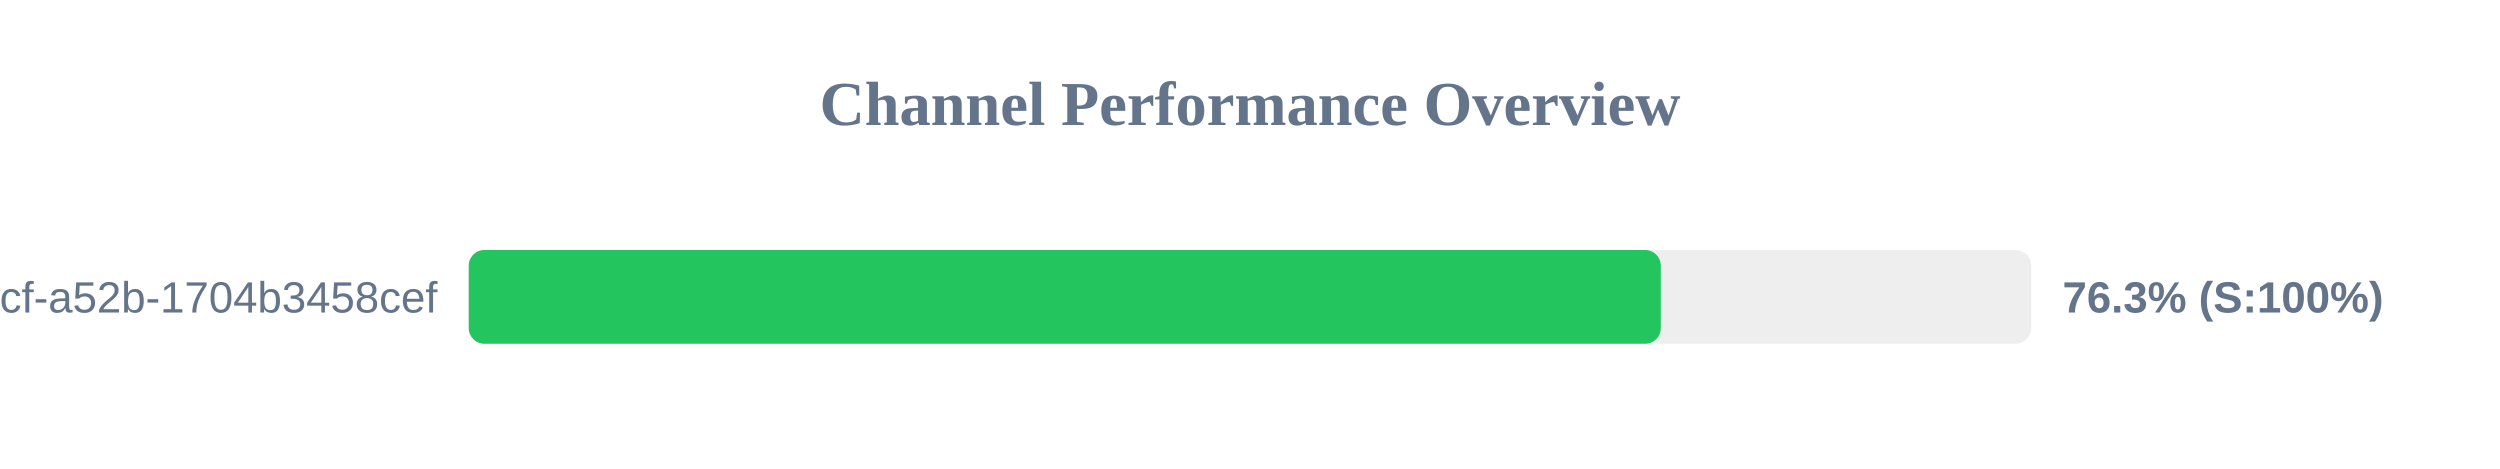
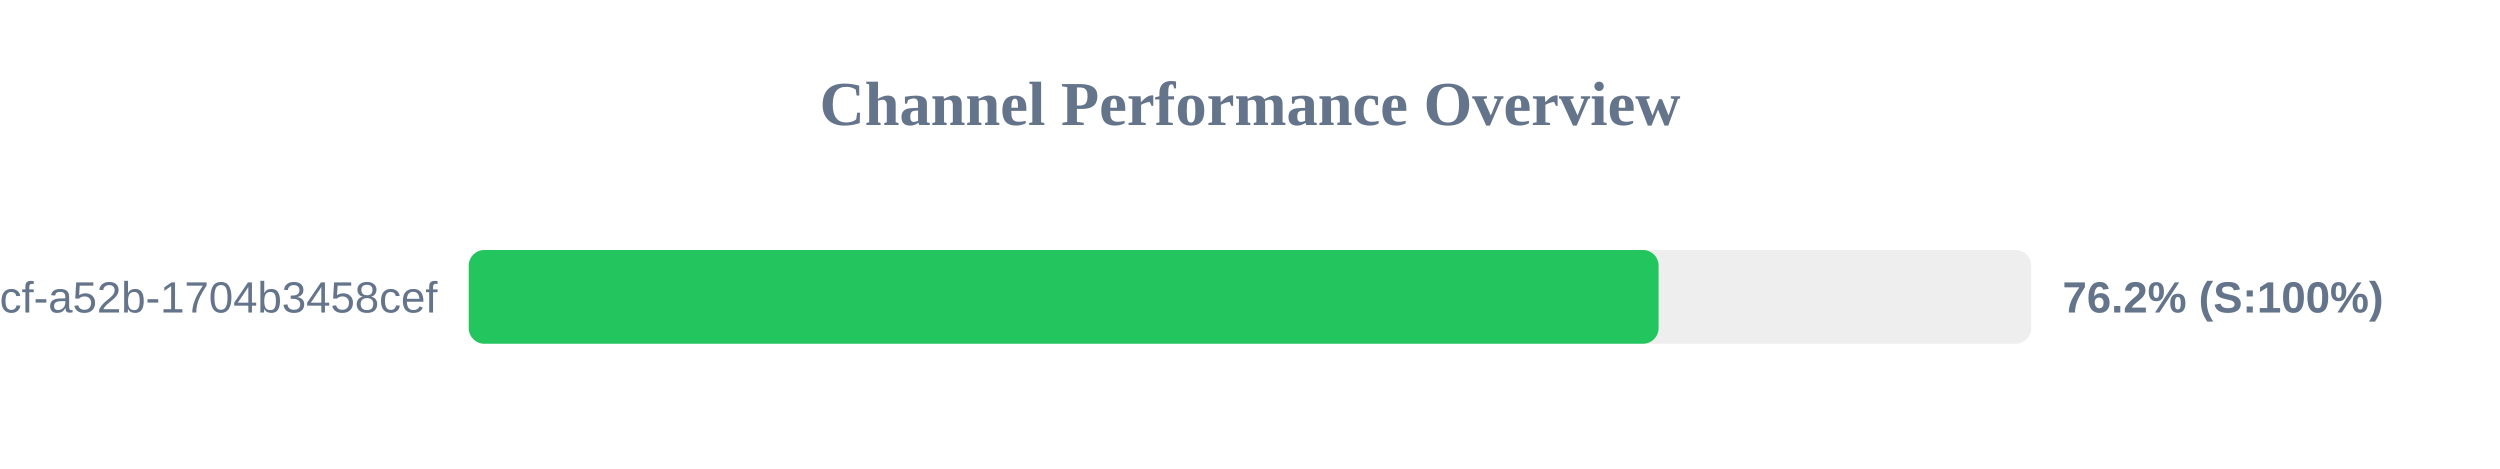
<svg xmlns="http://www.w3.org/2000/svg" width="800" height="150" version="1.1">
  <style>
        .row { font: 14px Arial; fill: #64748b; }
        .score { font: bold 14px Arial; fill: #64748b; }
    </style>
  <text x="400" y="40" text-anchor="middle" font-size="20px" font-weight="bold" fill="#64748b">Channel Performance Overview</text>
  <rect x="150" y="80" width="500" height="30" fill="#eee" rx="5" />
-   <rect x="150" y="80" width="381.45" height="30" fill="#22c55e" rx="5" />
+   <rect x="150" y="80" width="380.75" height="30" fill="#22c55e" rx="5" />
  <text x="140" y="100" text-anchor="end" class="row">?uuid=0cb527d9-6117-4bcf-a52b-1704b3458cef</text>
-   <text x="660" y="100" text-anchor="start" class="score">76.3% (S:100%)</text>
+   <text x="660" y="100" text-anchor="start" class="score">76.2% (S:100%)</text>
</svg>
